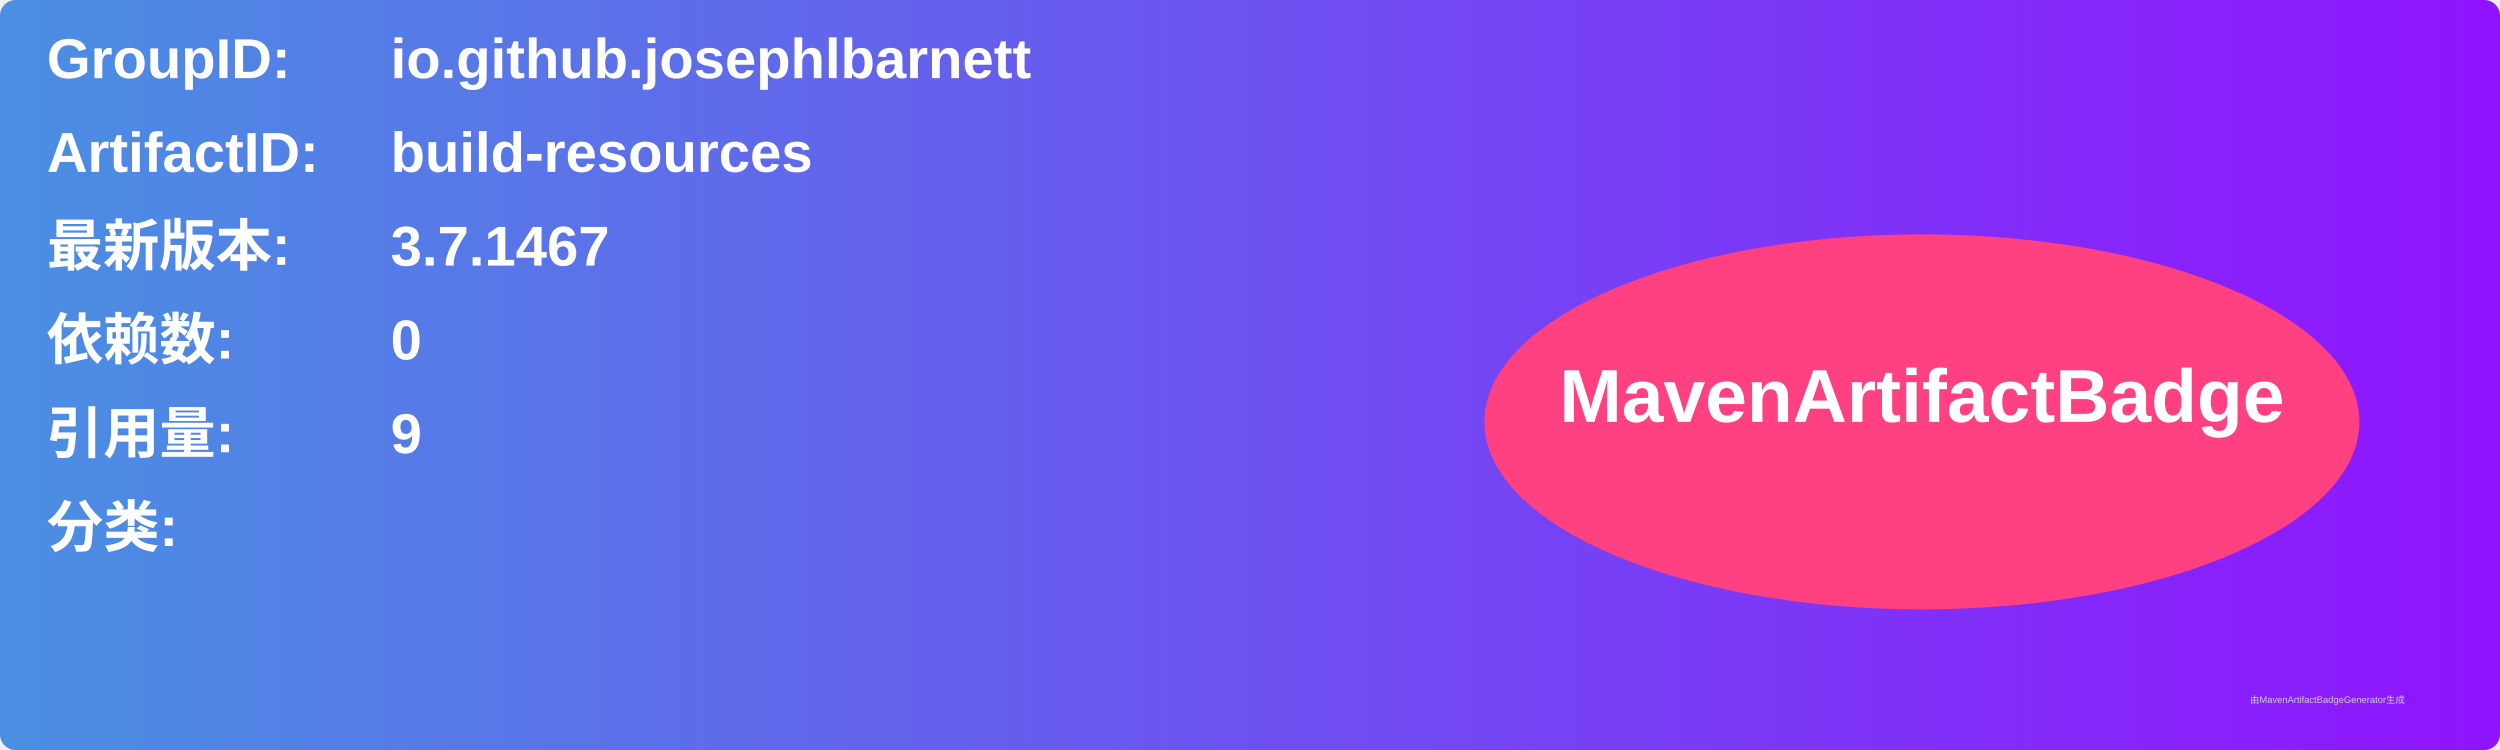
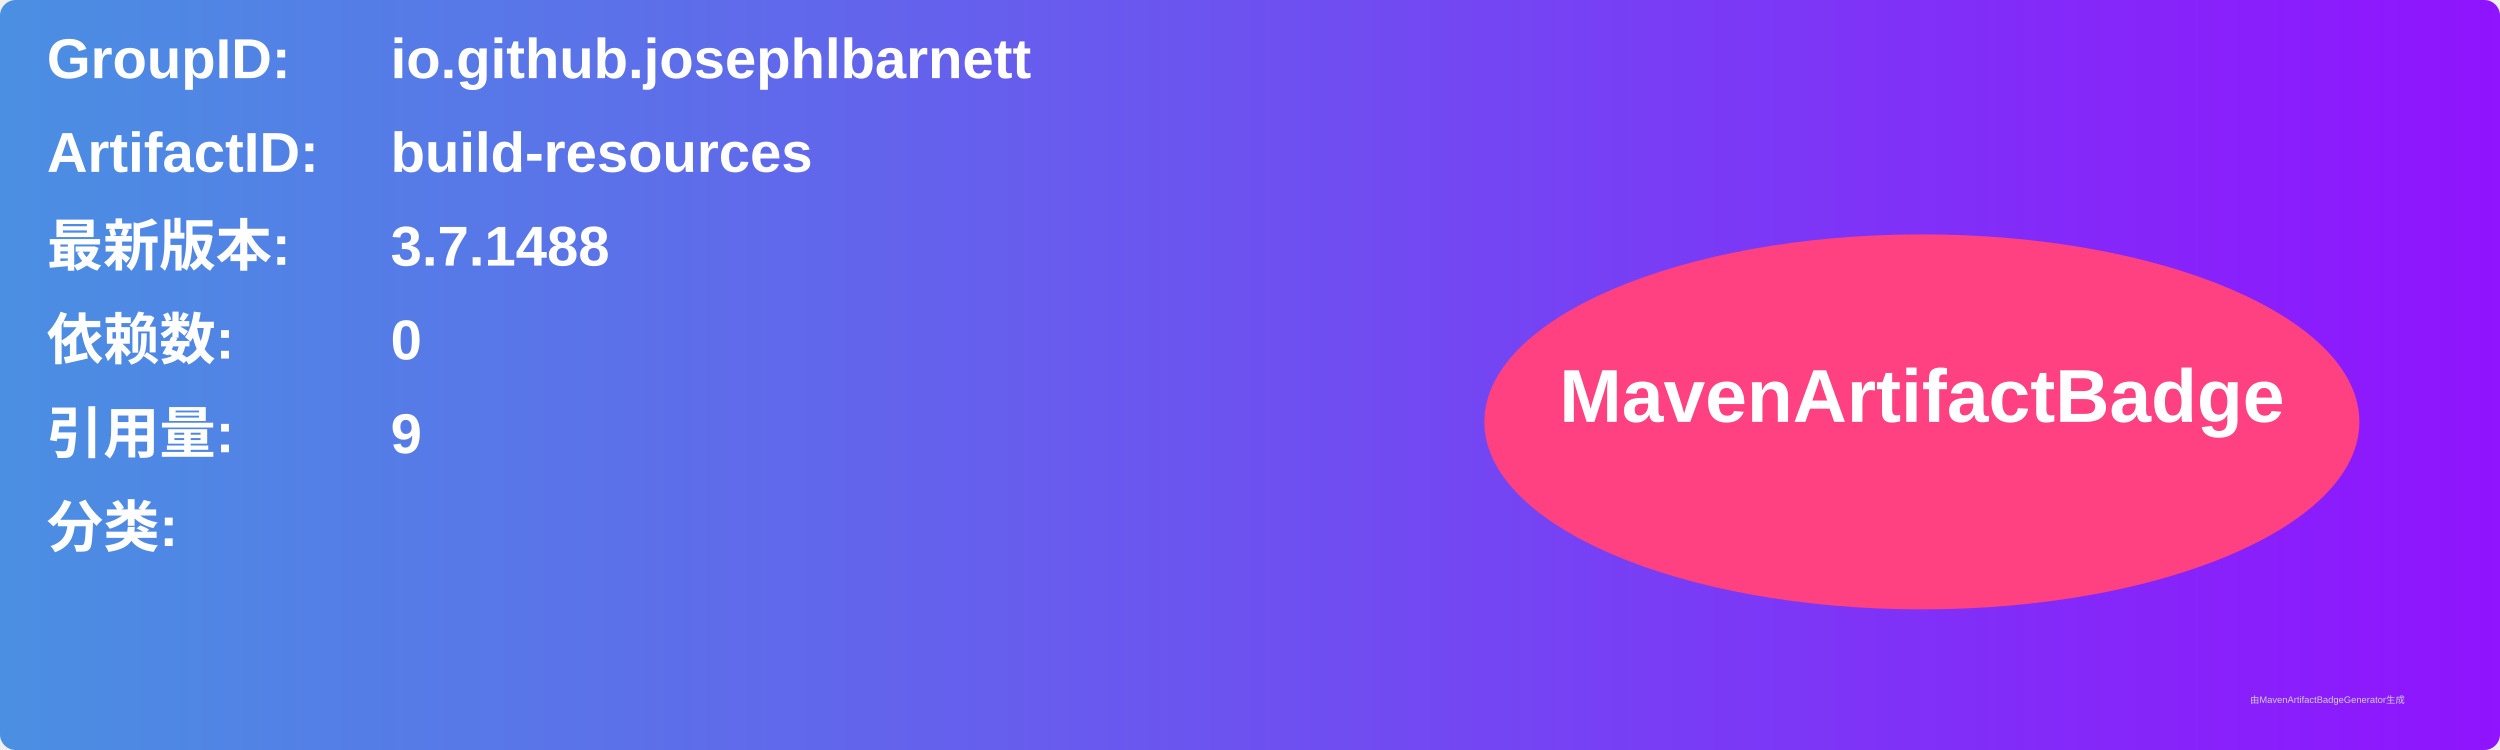
<svg xmlns="http://www.w3.org/2000/svg" width="800" height="240" viewBox="0 0 800 240">
  <linearGradient id="grad" x1="0%" y1="0%" x2="100%" y2="0%">
    <stop offset="0%" stop-color="#4a90e2" />
    <stop offset="100%" stop-color="#9013fe" />
  </linearGradient>
  <rect width="100%" height="100%" rx="5" ry="5" fill="url(#grad)" />
  <g transform="translate(15, 15)">
    <text x="0" y="10" font-family="Arial" font-size="18" fill="white" font-weight="bold" width="260">GroupID:</text>
    <text x="110" y="10" font-family="Arial" font-size="18" fill="white" font-weight="bold" width="460">io.github.josephlbarnett</text>
    <text x="0" y="40" font-family="Arial" font-size="18" fill="white" font-weight="bold" width="260">ArtifactID:</text>
    <text x="110" y="40" font-family="Arial" font-size="18" fill="white" font-weight="bold" width="460">build-resources</text>
    <text x="0" y="70" font-family="Arial" font-size="18" fill="white" font-weight="bold">最新版本:</text>
    <text x="110" y="70" font-family="Arial" font-size="18" fill="white" font-weight="bold">
-       <tspan font-weight="bold">3.7.1467</tspan>
+       <tspan font-weight="bold">3.7.1488</tspan>
    </text>
    <text x="0" y="100" font-family="Arial" font-size="18" fill="white" font-weight="bold">依赖数: </text>
    <text x="110" y="100" font-family="Arial" font-size="18" fill="white">
      <tspan font-weight="bold">0</tspan>
    </text>
    <text x="0" y="130" font-family="Arial" font-size="18" fill="white" font-weight="bold">引用量: </text>
    <text x="110" y="130" font-family="Arial" font-size="18" fill="white">
      <tspan font-weight="bold">9</tspan>
    </text>
    <text x="0" y="160" font-family="Arial" font-size="18" fill="white" font-weight="bold">分类:</text>
    <text x="10" y="190" font-family="Arial" font-size="10" fill="white">
      <tspan font-weight="bold" />
    </text>
    <ellipse cx="600" cy="120" rx="140" ry="60" fill="#ff4081" />
    <text x="600" y="120" text-anchor="middle" font-family="Arial" font-size="24" fill="white" font-weight="bold">MavenArtifactBadge</text>
  </g>
  <text x="720" y="225" font-family="Arial" font-size="3" fill="#d0d0d0">由MavenArtifactBadgeGenerator生成</text>
</svg>
